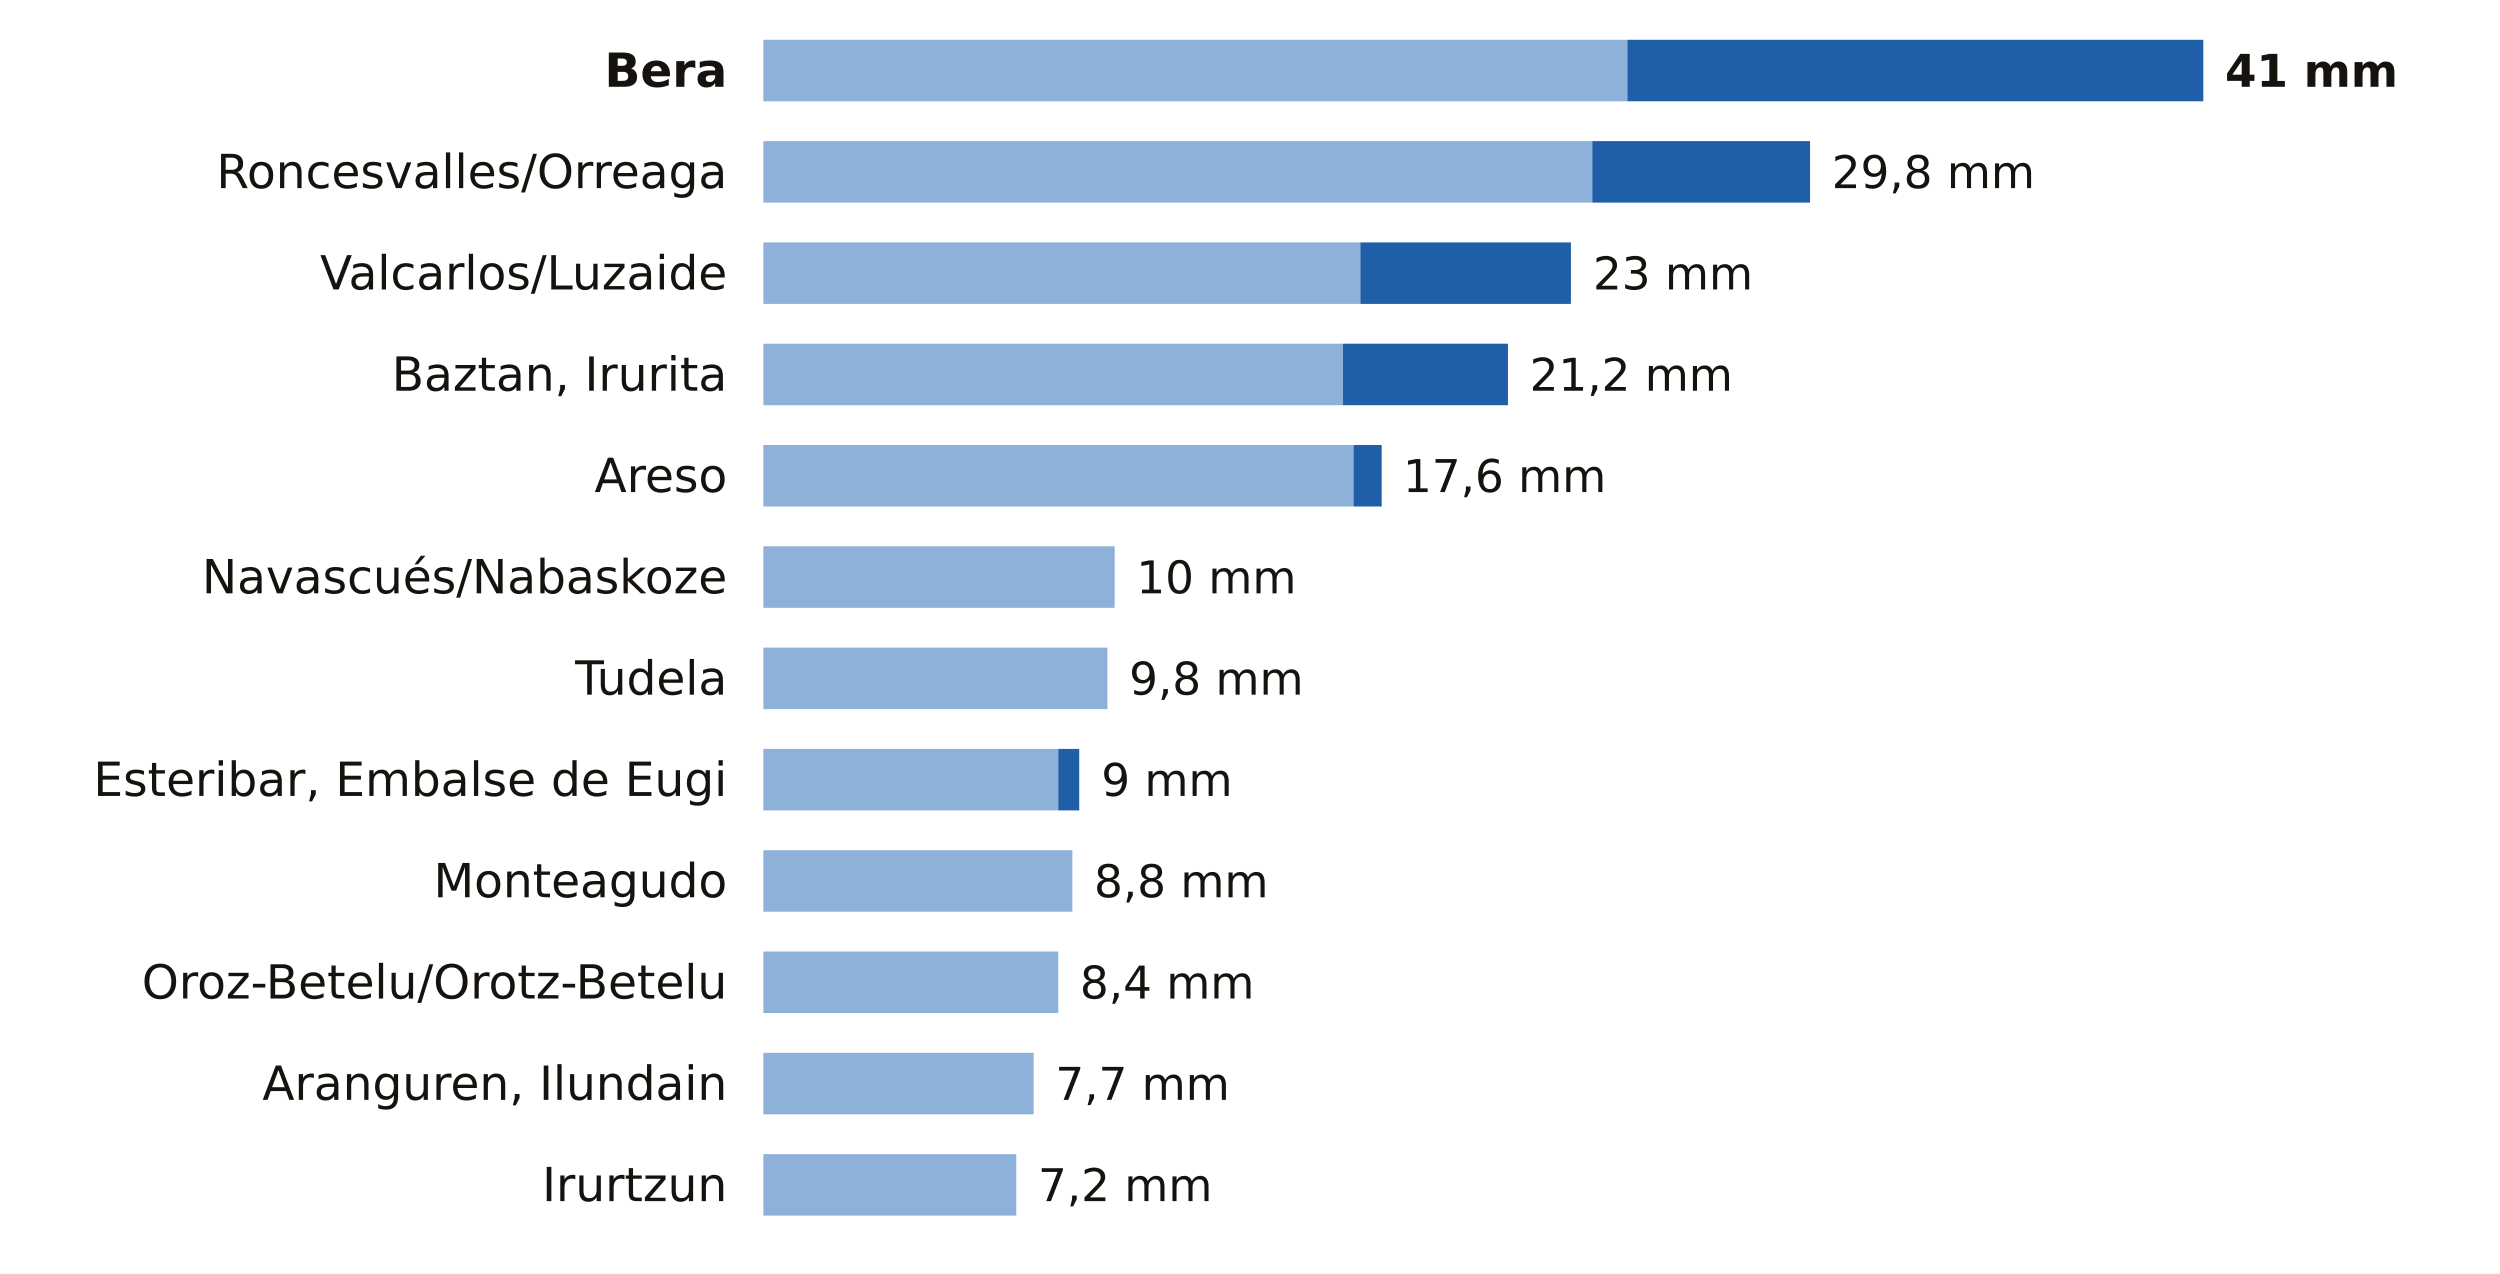
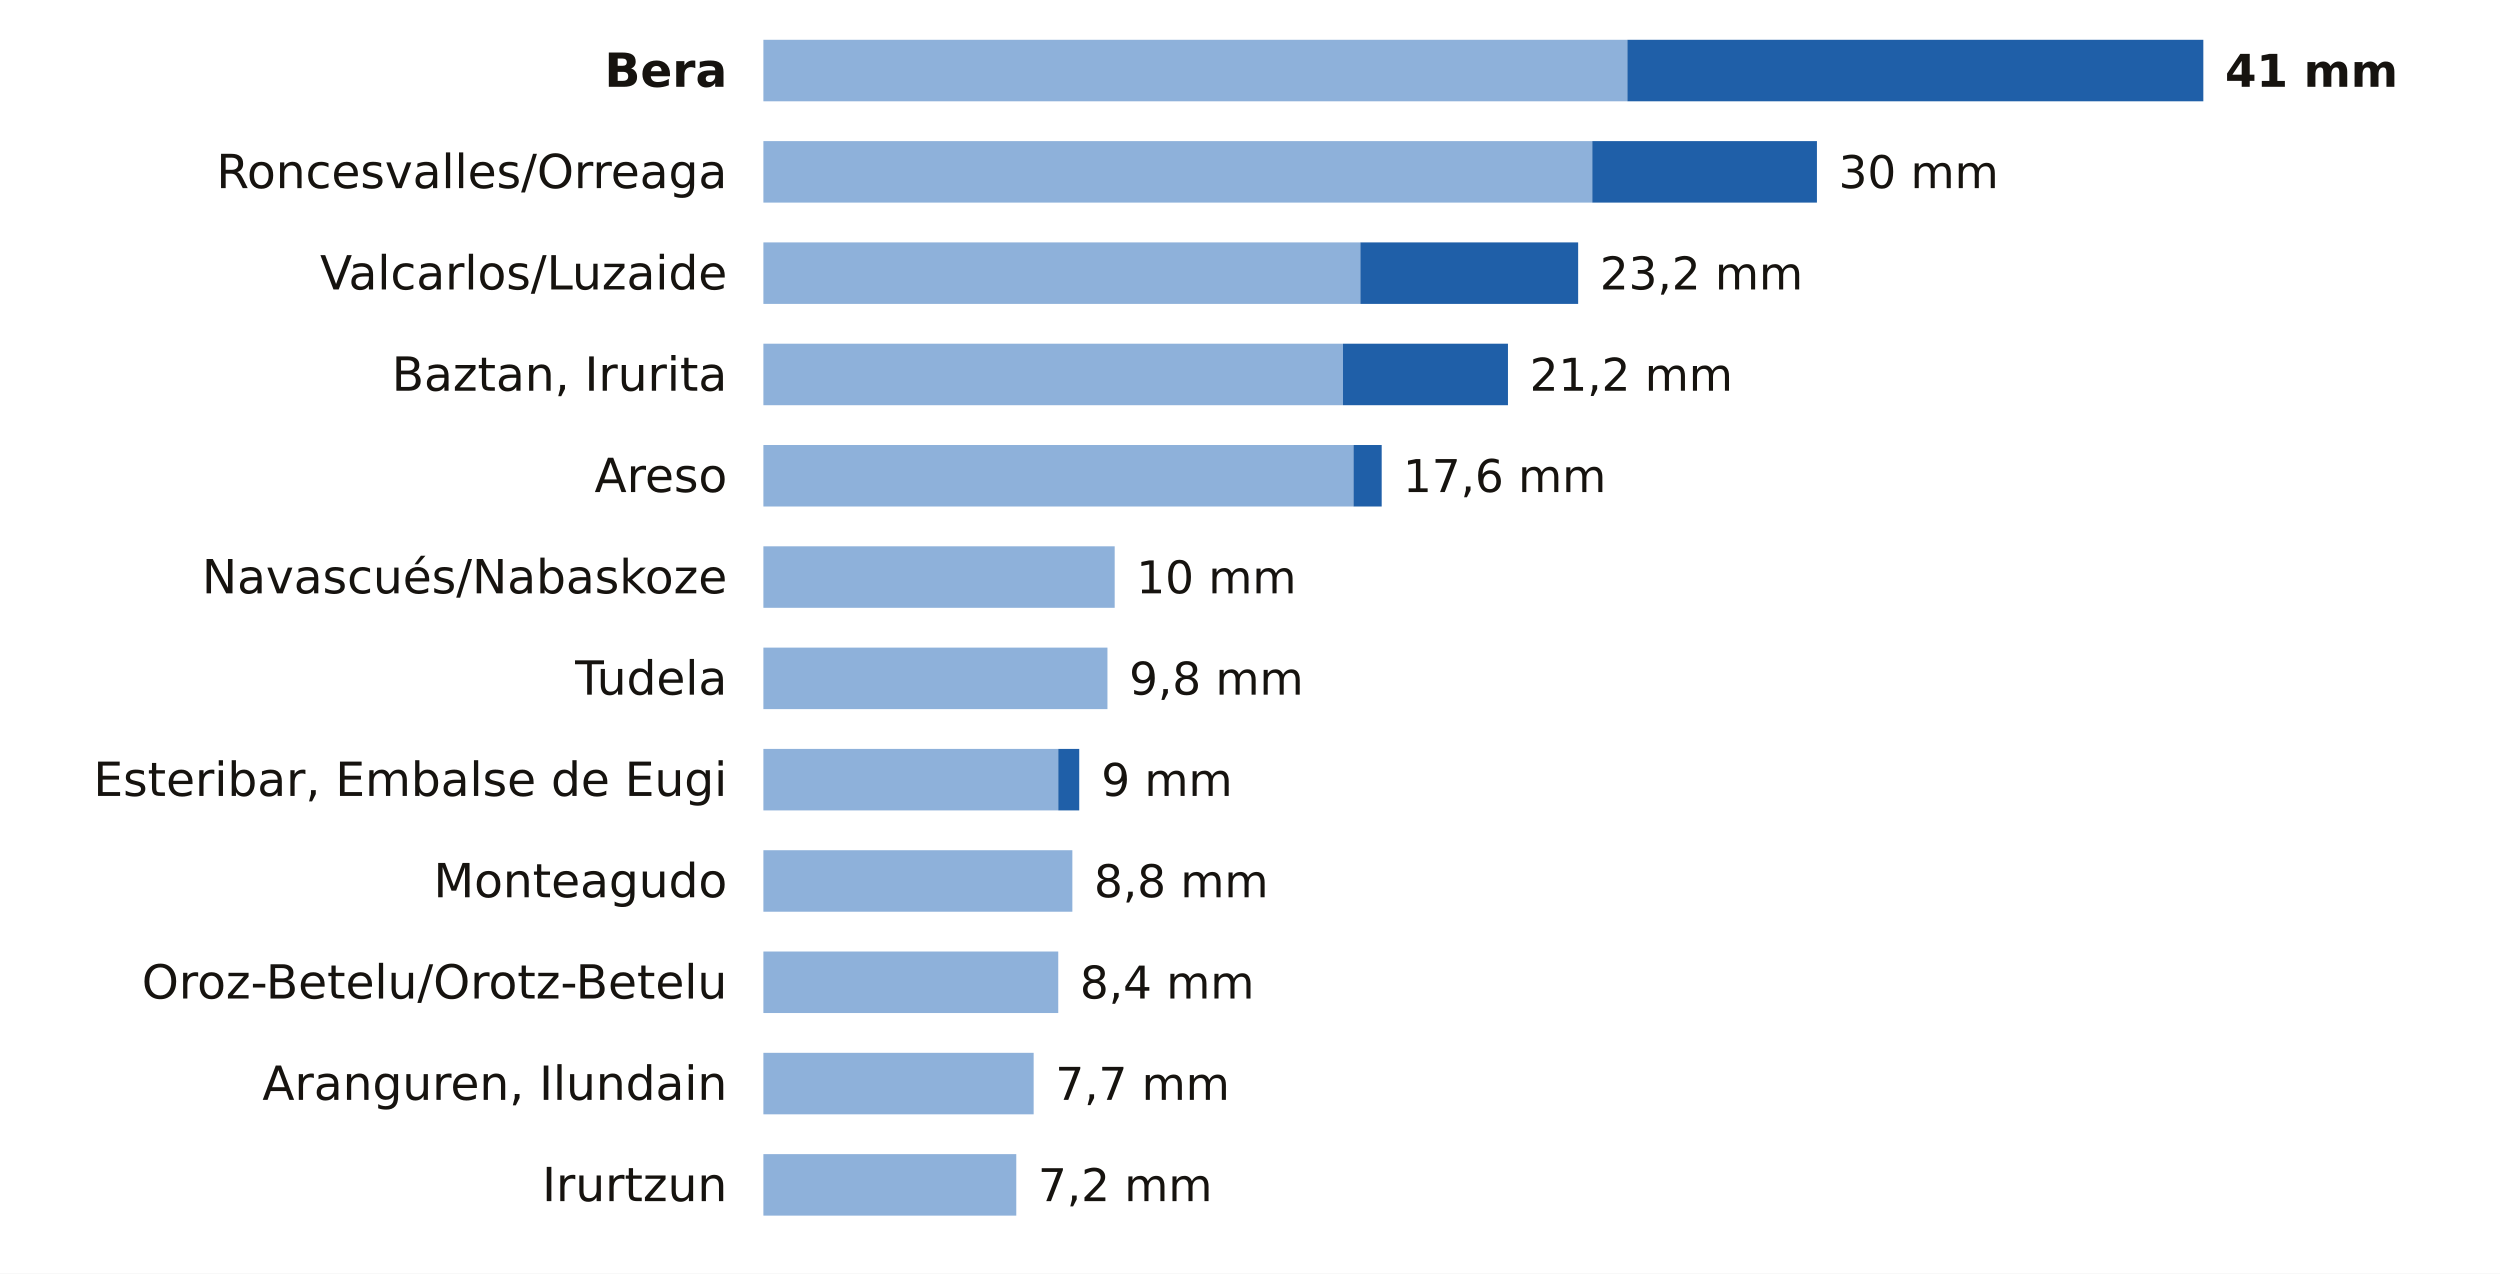
<svg xmlns="http://www.w3.org/2000/svg" viewBox="0 0 691 352" width="691" height="352" role="img" aria-label="La lluvia de los últimos 7 días en las estaciones de AEMET de Navarra">
  <rect width="691" height="352" fill="#FFFFFF" />
  <text x="201.0" y="24.0" font-size="13" fill="#16130F" text-anchor="end" font-weight="600" font-family="Public Sans, DejaVu Sans, Arial, sans-serif">Bera</text>
  <rect x="211" y="11" width="238.8" height="17" fill="#8EB1DA" />
  <rect x="449.8" y="11" width="159.2" height="17" fill="#1F5FA8" />
  <text x="615.0" y="24.0" font-size="12.5" fill="#16130F" text-anchor="start" font-weight="700" font-family="Public Sans, DejaVu Sans, Arial, sans-serif">41 mm</text>
  <text x="201.0" y="52.0" font-size="13" fill="#16130F" text-anchor="end" font-weight="400" font-family="Public Sans, DejaVu Sans, Arial, sans-serif">Roncesvalles/Orreaga</text>
  <rect x="211" y="39" width="229.1" height="17" fill="#8EB1DA" />
-   <rect x="440.1" y="39" width="60.2" height="17" fill="#1F5FA8" />
-   <text x="506.3" y="52.0" font-size="12.5" fill="#16130F" text-anchor="start" font-weight="500" font-family="Public Sans, DejaVu Sans, Arial, sans-serif">29,8 mm</text>
+   <rect x="440.1" y="39" width="62.1" height="17" fill="#1F5FA8" />
+   <text x="508.2" y="52.0" font-size="12.5" fill="#16130F" text-anchor="start" font-weight="500" font-family="Public Sans, DejaVu Sans, Arial, sans-serif">30 mm</text>
  <text x="201.0" y="80.0" font-size="13" fill="#16130F" text-anchor="end" font-weight="400" font-family="Public Sans, DejaVu Sans, Arial, sans-serif">Valcarlos/Luzaide</text>
  <rect x="211" y="67" width="165.0" height="17" fill="#8EB1DA" />
-   <rect x="376.0" y="67" width="58.2" height="17" fill="#1F5FA8" />
-   <text x="440.3" y="80.0" font-size="12.5" fill="#16130F" text-anchor="start" font-weight="500" font-family="Public Sans, DejaVu Sans, Arial, sans-serif">23 mm</text>
+   <rect x="376.0" y="67" width="60.2" height="17" fill="#1F5FA8" />
+   <text x="442.2" y="80.0" font-size="12.5" fill="#16130F" text-anchor="start" font-weight="500" font-family="Public Sans, DejaVu Sans, Arial, sans-serif">23,2 mm</text>
  <text x="201.0" y="108.0" font-size="13" fill="#16130F" text-anchor="end" font-weight="400" font-family="Public Sans, DejaVu Sans, Arial, sans-serif">Baztan, Irurita</text>
  <rect x="211" y="95" width="160.2" height="17" fill="#8EB1DA" />
  <rect x="371.2" y="95" width="45.6" height="17" fill="#1F5FA8" />
  <text x="422.8" y="108.0" font-size="12.5" fill="#16130F" text-anchor="start" font-weight="500" font-family="Public Sans, DejaVu Sans, Arial, sans-serif">21,2 mm</text>
  <text x="201.0" y="136.0" font-size="13" fill="#16130F" text-anchor="end" font-weight="400" font-family="Public Sans, DejaVu Sans, Arial, sans-serif">Areso</text>
  <rect x="211" y="123" width="163.1" height="17" fill="#8EB1DA" />
  <rect x="374.1" y="123" width="7.8" height="17" fill="#1F5FA8" />
  <text x="387.8" y="136.0" font-size="12.5" fill="#16130F" text-anchor="start" font-weight="500" font-family="Public Sans, DejaVu Sans, Arial, sans-serif">17,6 mm</text>
  <text x="201.0" y="164.0" font-size="13" fill="#16130F" text-anchor="end" font-weight="400" font-family="Public Sans, DejaVu Sans, Arial, sans-serif">Navascués/Nabaskoze</text>
  <rect x="211" y="151" width="97.1" height="17" fill="#8EB1DA" />
  <text x="314.1" y="164.0" font-size="12.5" fill="#16130F" text-anchor="start" font-weight="500" font-family="Public Sans, DejaVu Sans, Arial, sans-serif">10 mm</text>
  <text x="201.0" y="192.0" font-size="13" fill="#16130F" text-anchor="end" font-weight="400" font-family="Public Sans, DejaVu Sans, Arial, sans-serif">Tudela</text>
  <rect x="211" y="179" width="95.1" height="17" fill="#8EB1DA" />
  <text x="312.1" y="192.0" font-size="12.5" fill="#16130F" text-anchor="start" font-weight="500" font-family="Public Sans, DejaVu Sans, Arial, sans-serif">9,8 mm</text>
  <text x="201.0" y="220.0" font-size="13" fill="#16130F" text-anchor="end" font-weight="400" font-family="Public Sans, DejaVu Sans, Arial, sans-serif">Esteribar, Embalse de Eugi</text>
  <rect x="211" y="207" width="81.5" height="17" fill="#8EB1DA" />
  <rect x="292.5" y="207" width="5.8" height="17" fill="#1F5FA8" />
  <text x="304.4" y="220.0" font-size="12.5" fill="#16130F" text-anchor="start" font-weight="500" font-family="Public Sans, DejaVu Sans, Arial, sans-serif">9 mm</text>
  <text x="201.0" y="248.0" font-size="13" fill="#16130F" text-anchor="end" font-weight="400" font-family="Public Sans, DejaVu Sans, Arial, sans-serif">Monteagudo</text>
  <rect x="211" y="235" width="85.4" height="17" fill="#8EB1DA" />
  <text x="302.4" y="248.0" font-size="12.5" fill="#16130F" text-anchor="start" font-weight="500" font-family="Public Sans, DejaVu Sans, Arial, sans-serif">8,8 mm</text>
  <text x="201.0" y="276.0" font-size="13" fill="#16130F" text-anchor="end" font-weight="400" font-family="Public Sans, DejaVu Sans, Arial, sans-serif">Oroz-Betelu/Orotz-Betelu</text>
  <rect x="211" y="263" width="81.5" height="17" fill="#8EB1DA" />
  <text x="298.5" y="276.0" font-size="12.5" fill="#16130F" text-anchor="start" font-weight="500" font-family="Public Sans, DejaVu Sans, Arial, sans-serif">8,4 mm</text>
  <text x="201.0" y="304.0" font-size="13" fill="#16130F" text-anchor="end" font-weight="400" font-family="Public Sans, DejaVu Sans, Arial, sans-serif">Aranguren, Ilundain</text>
  <rect x="211" y="291" width="74.7" height="17" fill="#8EB1DA" />
  <text x="291.7" y="304.0" font-size="12.5" fill="#16130F" text-anchor="start" font-weight="500" font-family="Public Sans, DejaVu Sans, Arial, sans-serif">7,7 mm</text>
  <text x="201.0" y="332.0" font-size="13" fill="#16130F" text-anchor="end" font-weight="400" font-family="Public Sans, DejaVu Sans, Arial, sans-serif">Irurtzun</text>
  <rect x="211" y="319" width="69.9" height="17" fill="#8EB1DA" />
  <text x="286.9" y="332.0" font-size="12.5" fill="#16130F" text-anchor="start" font-weight="500" font-family="Public Sans, DejaVu Sans, Arial, sans-serif">7,2 mm</text>
</svg>
